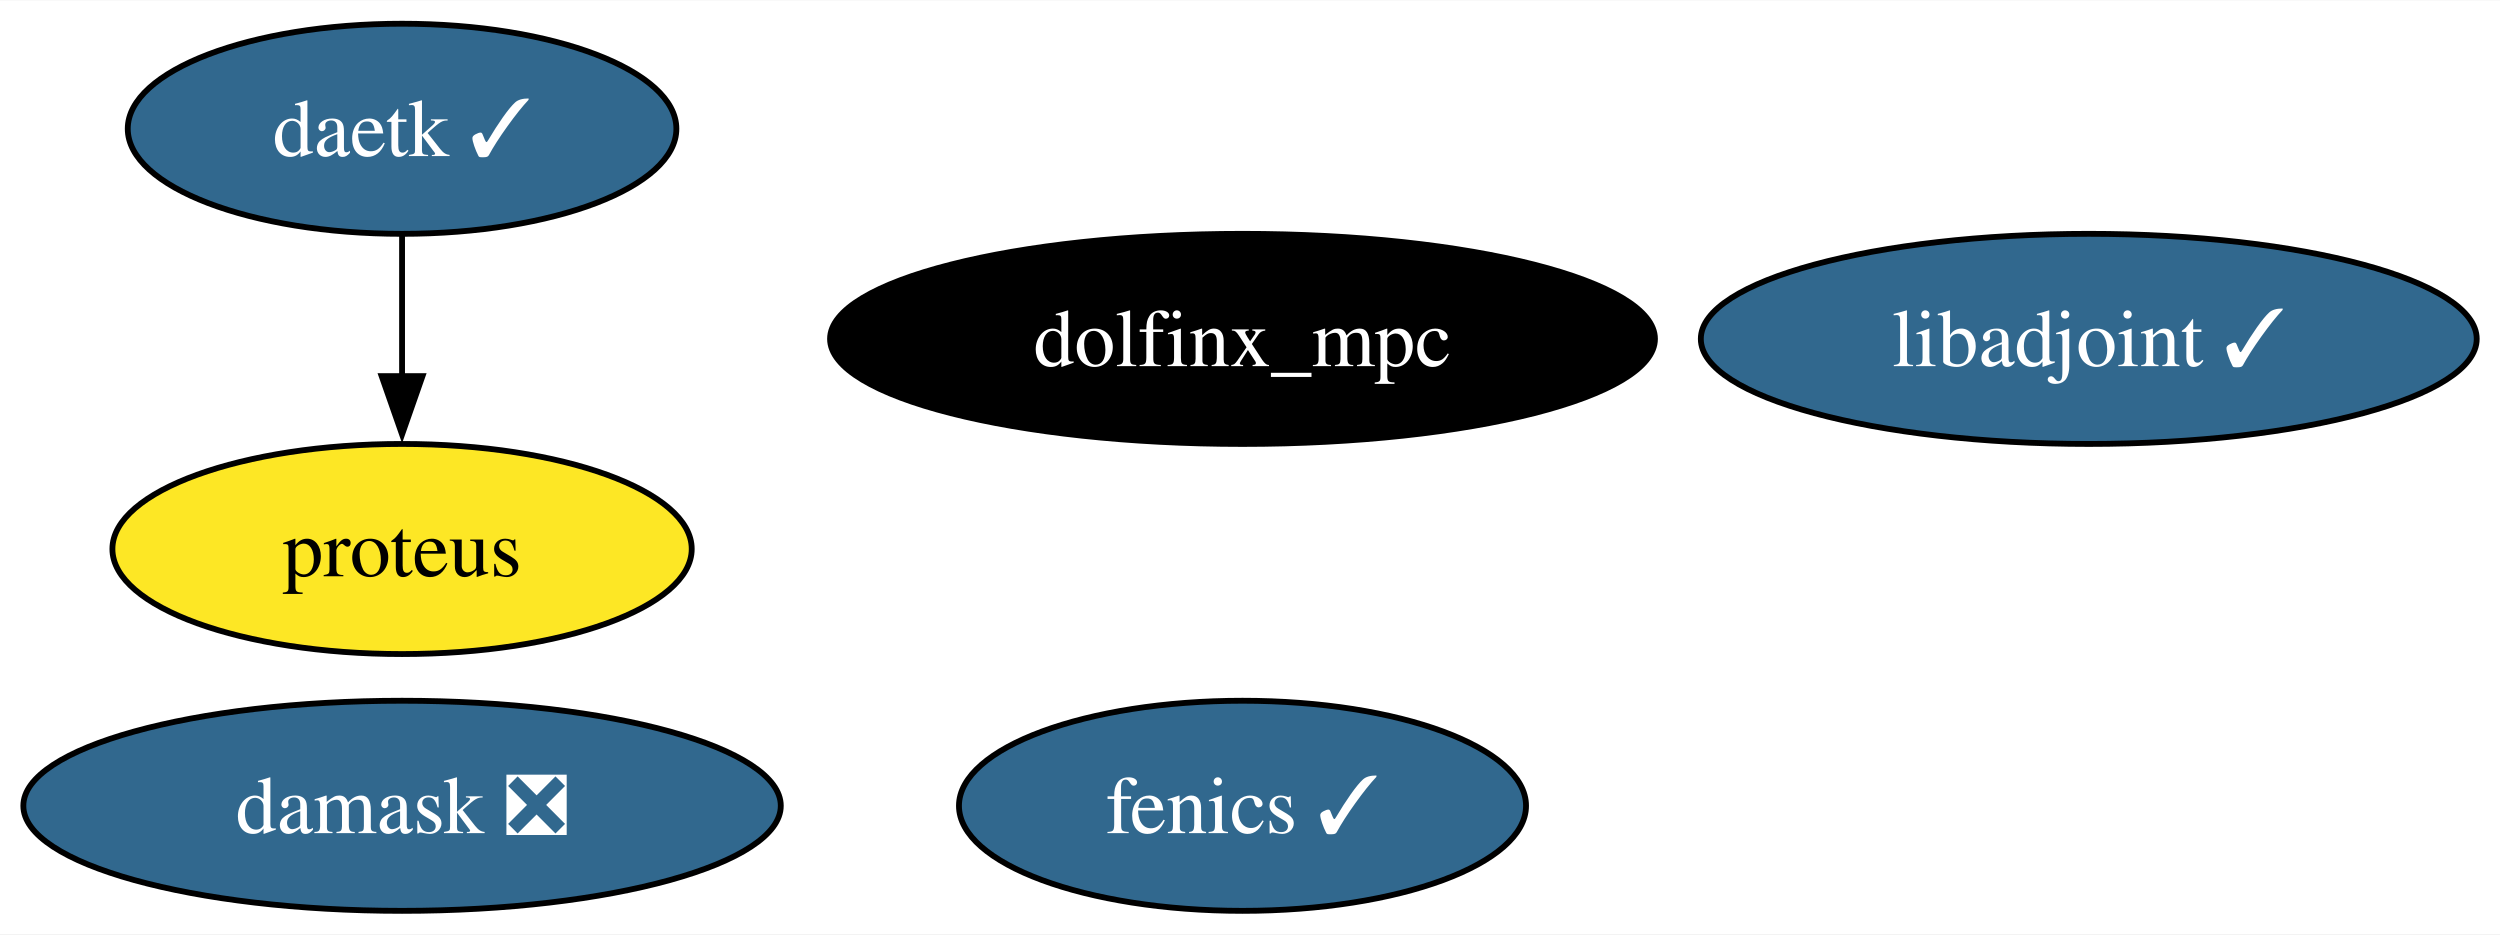
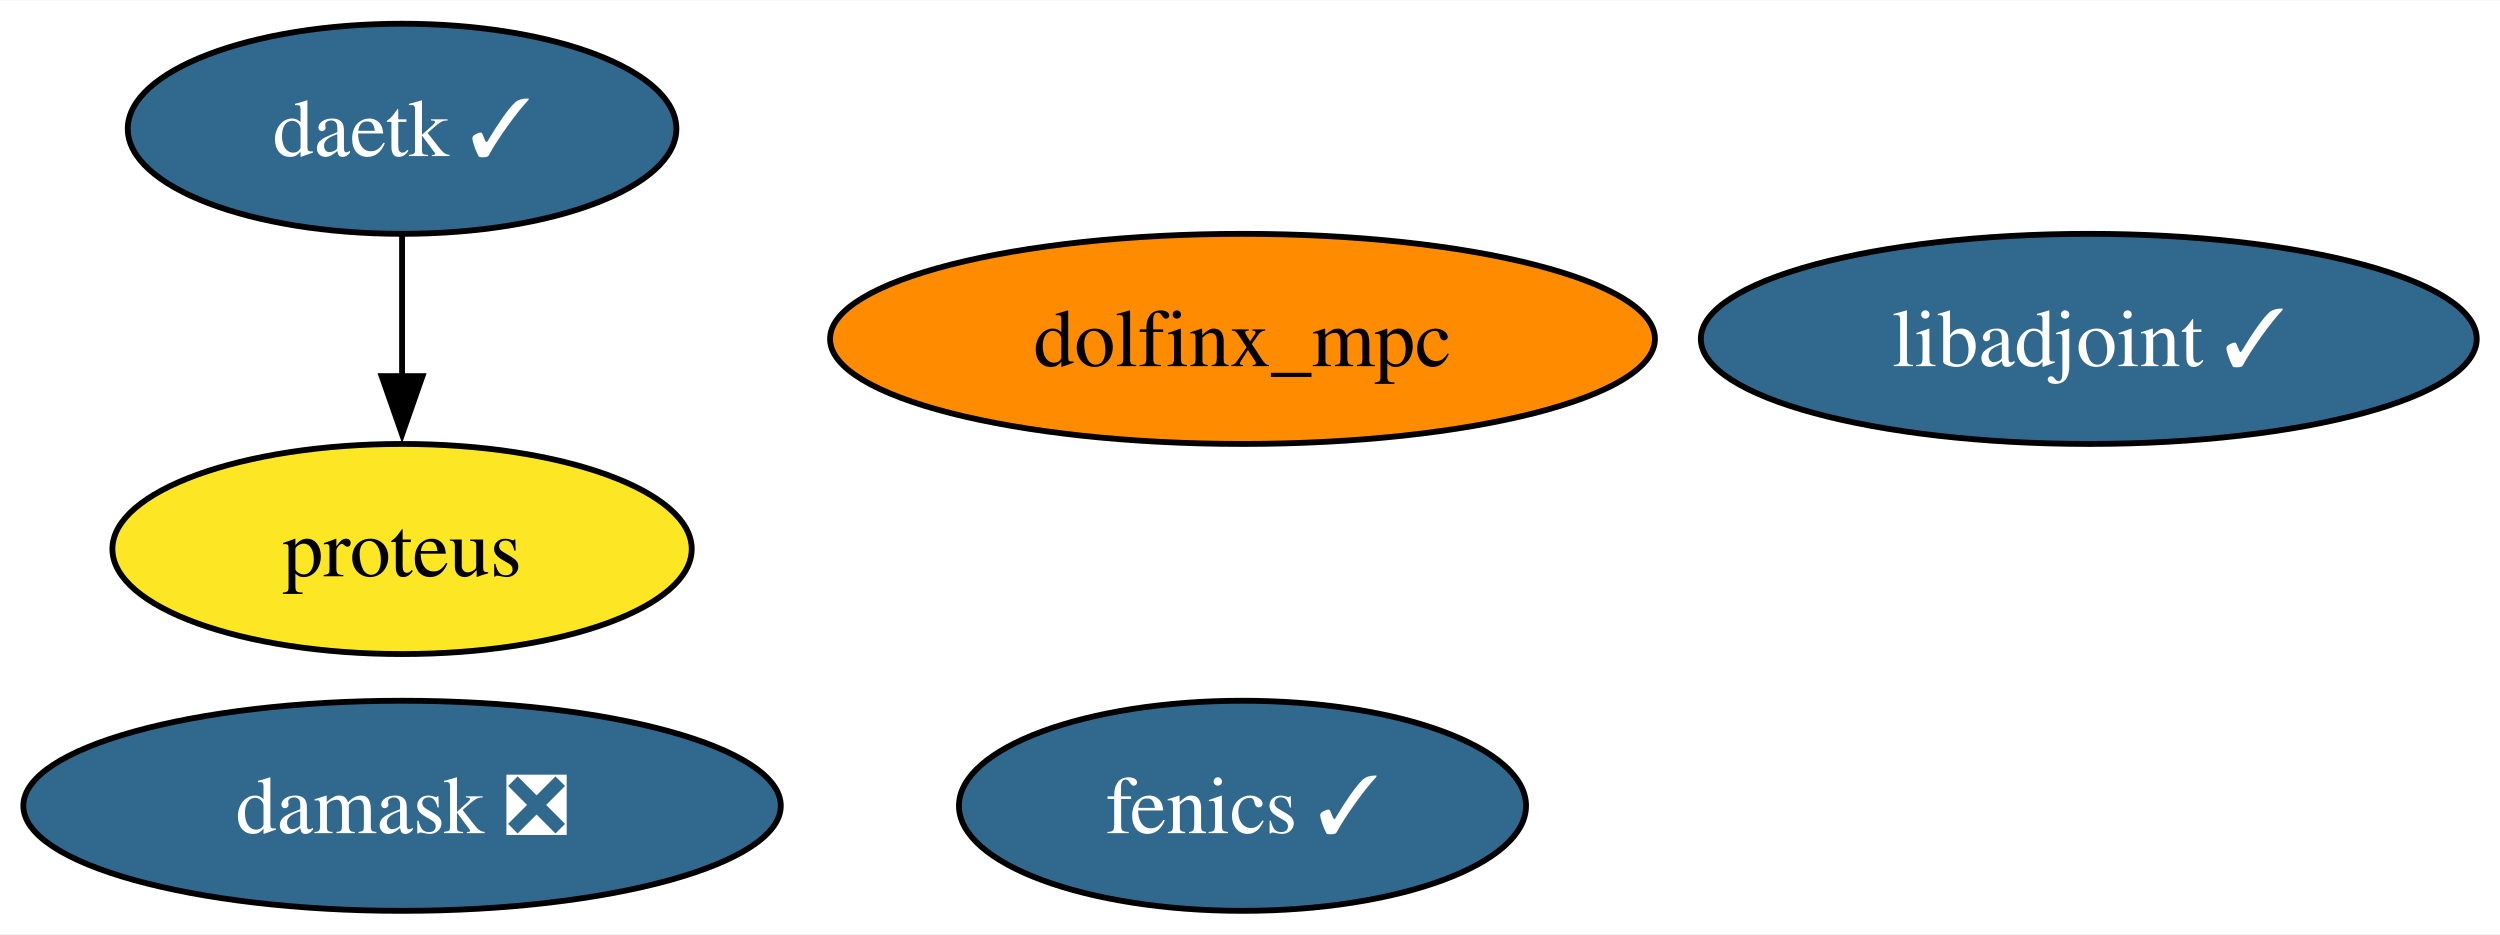
<svg xmlns="http://www.w3.org/2000/svg" xmlns:xlink="http://www.w3.org/1999/xlink" width="428pt" height="160pt" viewBox="0.00 0.00 428.35 160.00">
  <g id="graph0" class="graph" transform="scale(1 1) rotate(0) translate(4 156)">
    <polygon fill="white" stroke="none" points="-4,4 -4,-156 424.35,-156 424.35,4 -4,4" />
    <g id="node1" class="node">
      <g id="a_node1">
        <a xlink:href="https://github.com/conda-forge/fenics-feedstock/pull/198" xlink:title="fenics ✓">
          <ellipse fill="#31688e" stroke="black" cx="208.89" cy="-18" rx="48.58" ry="18" />
          <text text-anchor="middle" x="208.89" y="-13.32" font-family="Times,serif" font-size="14.00" fill="white">fenics ✓</text>
        </a>
      </g>
    </g>
    <g id="node2" class="node">
      <g id="a_node2">
        <a xlink:href="https://github.com/conda-forge/libadjoint-feedstock/pull/40" xlink:title="libadjoint ✓">
          <ellipse fill="#31688e" stroke="black" cx="353.89" cy="-98" rx="66.47" ry="18" />
          <text text-anchor="middle" x="353.89" y="-93.33" font-family="Times,serif" font-size="14.00" fill="white">libadjoint ✓</text>
        </a>
      </g>
    </g>
    <g id="node3" class="node">
      <g id="a_node3">
        <a xlink:href="https://github.com/conda-forge/daetk-feedstock/pull/15" xlink:title="daetk ✓">
          <ellipse fill="#31688e" stroke="black" cx="64.89" cy="-134" rx="47" ry="18" />
          <text text-anchor="middle" x="64.89" y="-129.32" font-family="Times,serif" font-size="14.00" fill="white">daetk ✓</text>
        </a>
      </g>
    </g>
    <g id="node4" class="node">
      <g id="a_node4">
        <a xlink:href="https://github.com/conda-forge/proteus-feedstock" xlink:title="proteus">
          <ellipse fill="#fde725" stroke="black" cx="64.89" cy="-62" rx="49.63" ry="18" />
          <text text-anchor="middle" x="64.89" y="-57.33" font-family="Times,serif" font-size="14.00">proteus</text>
        </a>
      </g>
    </g>
    <g id="edge1" class="edge">
      <path fill="none" stroke="black" d="M64.89,-115.7C64.89,-108.41 64.89,-99.73 64.89,-91.54" />
      <polygon fill="black" stroke="black" points="68.39,-91.62 64.89,-81.62 61.39,-91.62 68.39,-91.62" />
    </g>
    <g id="node5" class="node">
      <g id="a_node5">
        <a xlink:href="https://github.com/conda-forge/damask-feedstock/pull/155" xlink:title="damask ❎">
          <ellipse fill="#31688e" stroke="black" cx="64.89" cy="-18" rx="64.89" ry="18" />
          <text text-anchor="middle" x="64.89" y="-13.32" font-family="Times,serif" font-size="14.00" fill="white">damask ❎</text>
        </a>
      </g>
    </g>
    <g id="node6" class="node">
      <g id="a_node6">
        <a xlink:href="https://github.com/conda-forge/dolfinx_mpc-feedstock" xlink:title="dolfinx_mpc">
-           <ellipse fill="#000000" stroke="black" cx="208.89" cy="-98" rx="70.67" ry="18" />
-           <text text-anchor="middle" x="208.89" y="-93.33" font-family="Times,serif" font-size="14.00" fill="white">dolfinx_mpc</text>
+           <ellipse fill="#ff8c00" stroke="black" cx="208.89" cy="-98" rx="70.67" ry="18" />
+           <text text-anchor="middle" x="208.89" y="-93.33" font-family="Times,serif" font-size="14.00">dolfinx_mpc</text>
        </a>
      </g>
    </g>
  </g>
</svg>
